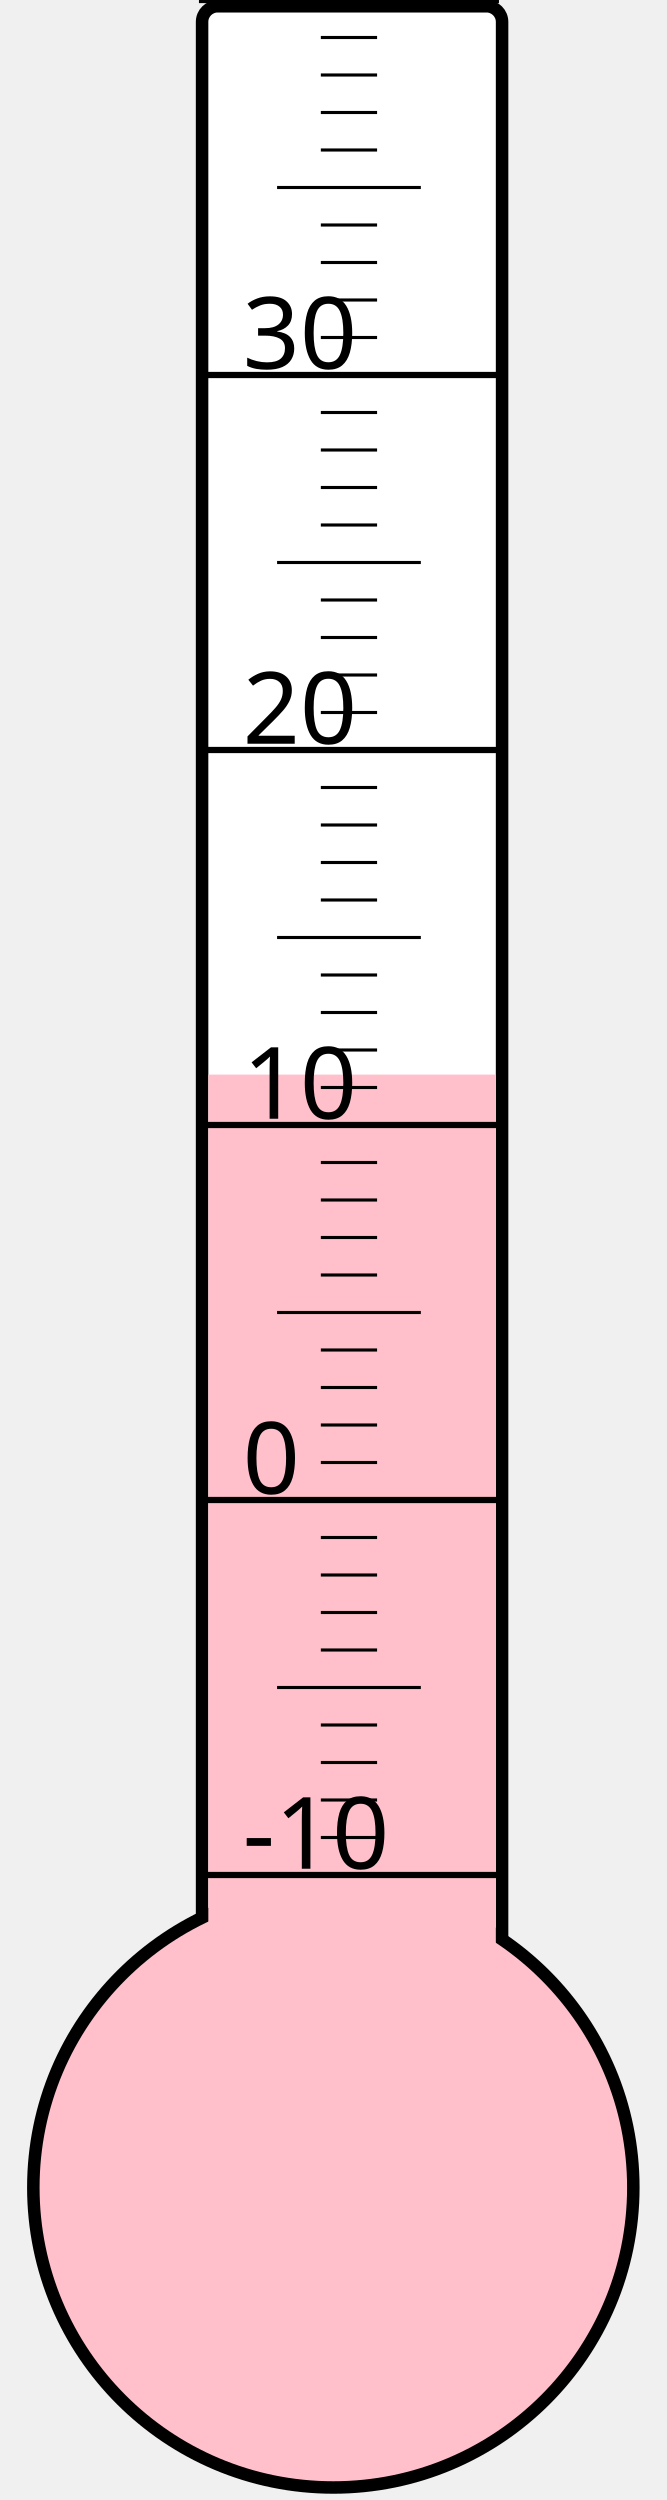
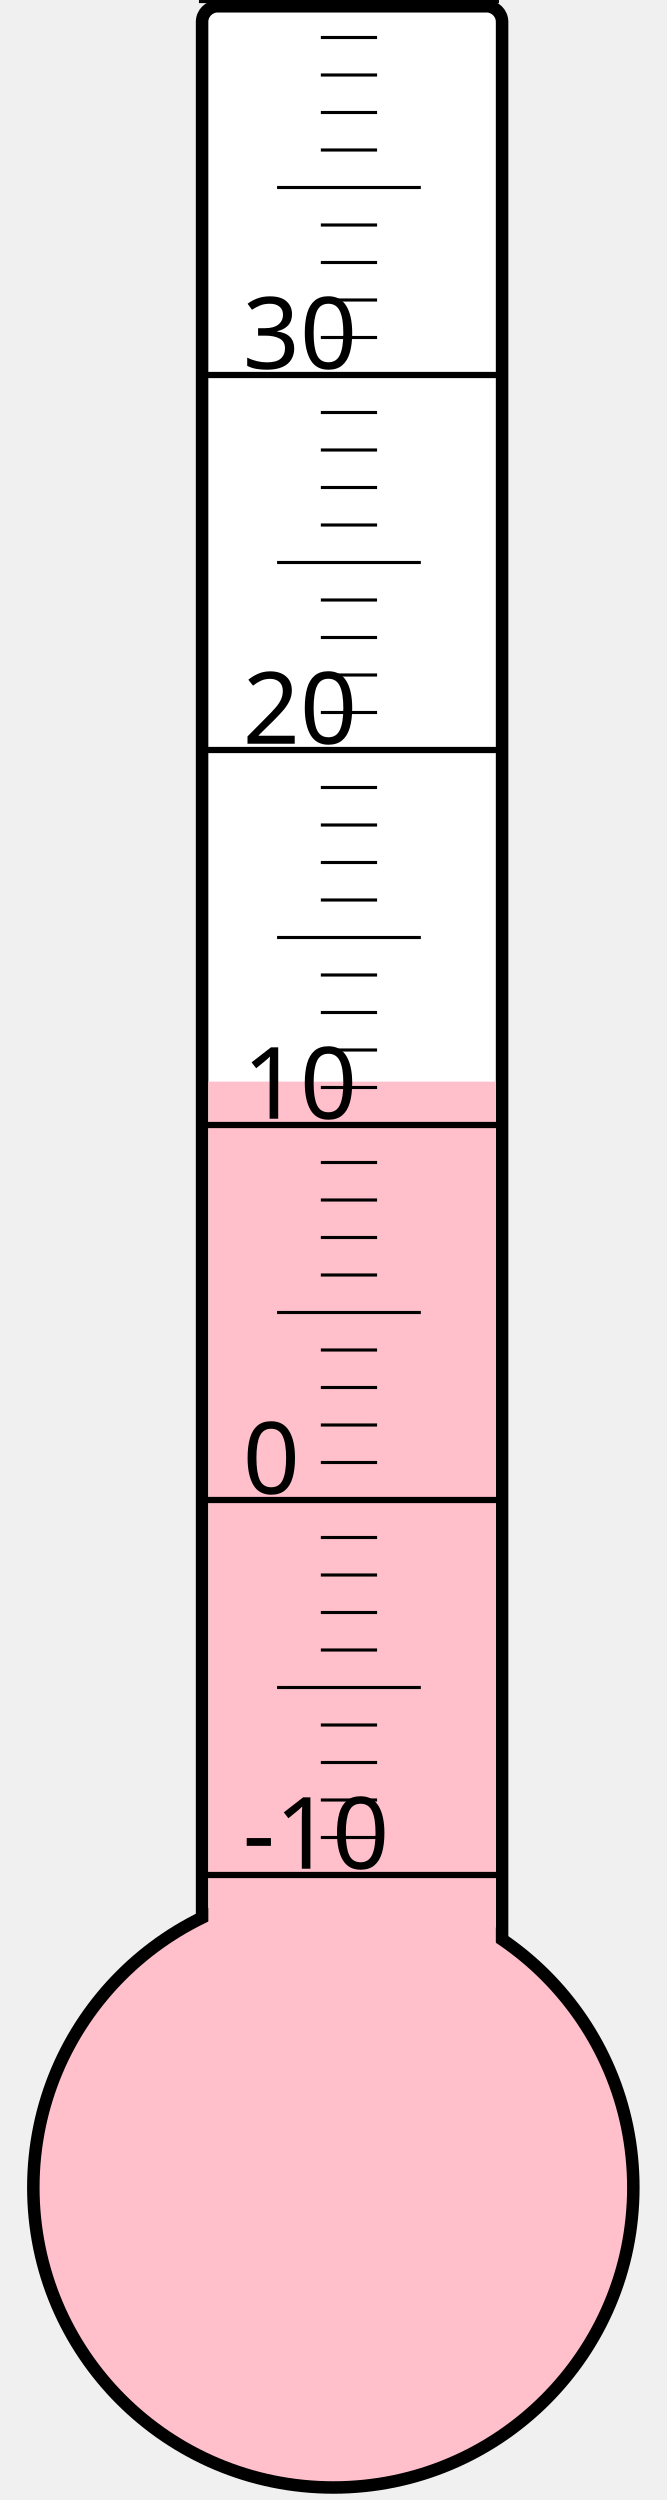
<svg xmlns="http://www.w3.org/2000/svg" width="40px" height="150px" viewBox="0 0 200 800">
  <rect width="200" height="800" x="0" y="0" style="fill: #ffffeb; fill-opacity: 0;" />
  <rect width="96" height="680" x="58" y="2" rx="5" ry="5" style="fill: white; fill-opacity: 1; stroke: black; stroke-width: 4;" />
  <circle cx="100" cy="700" r="96" style="fill: pink; stroke: black; stroke-width: 4;" />
-   <rect width="92" height="356.125" x="60" y="343.875" style="fill: pink; fill-opacity: 1; stroke-width: 0;" />
+   <rect width="92" height="353.875" x="60" y="346.125" style="fill: pink; fill-opacity: 1; stroke-width: 0;" />
  <text x="71" y="598" style="font-family: sans-serif; font-size: 24pt;">-10</text>
  <text x="71" y="478" style="font-family: sans-serif; font-size: 24pt;">0</text>
  <text x="71" y="358" style="font-family: sans-serif; font-size: 24pt;">10</text>
  <text x="71" y="238" style="font-family: sans-serif; font-size: 24pt;">20</text>
  <text x="71" y="118" style="font-family: sans-serif; font-size: 24pt;">30</text>
  <g style="stroke: black;">
    <line x1="57" y1="600" x2="153" y2="600" style="stroke-width: 2;" />
    <line x1="96" y1="588" x2="114" y2="588" style="stroke-width: 1;" />
    <line x1="96" y1="576" x2="114" y2="576" style="stroke-width: 1;" />
    <line x1="96" y1="564" x2="114" y2="564" style="stroke-width: 1;" />
    <line x1="96" y1="552" x2="114" y2="552" style="stroke-width: 1;" />
    <line x1="82" y1="540" x2="128" y2="540" style="stroke-width: 1;" />
    <line x1="96" y1="528" x2="114" y2="528" style="stroke-width: 1;" />
    <line x1="96" y1="516" x2="114" y2="516" style="stroke-width: 1;" />
    <line x1="96" y1="504" x2="114" y2="504" style="stroke-width: 1;" />
    <line x1="96" y1="492" x2="114" y2="492" style="stroke-width: 1;" />
    <line x1="57" y1="480" x2="153" y2="480" style="stroke-width: 2;" />
    <line x1="96" y1="468" x2="114" y2="468" style="stroke-width: 1;" />
    <line x1="96" y1="456" x2="114" y2="456" style="stroke-width: 1;" />
    <line x1="96" y1="444" x2="114" y2="444" style="stroke-width: 1;" />
    <line x1="96" y1="432" x2="114" y2="432" style="stroke-width: 1;" />
    <line x1="82" y1="420" x2="128" y2="420" style="stroke-width: 1;" />
    <line x1="96" y1="408" x2="114" y2="408" style="stroke-width: 1;" />
    <line x1="96" y1="396" x2="114" y2="396" style="stroke-width: 1;" />
    <line x1="96" y1="384" x2="114" y2="384" style="stroke-width: 1;" />
    <line x1="96" y1="372" x2="114" y2="372" style="stroke-width: 1;" />
    <line x1="57" y1="360" x2="153" y2="360" style="stroke-width: 2;" />
    <line x1="96" y1="348" x2="114" y2="348" style="stroke-width: 1;" />
    <line x1="96" y1="336" x2="114" y2="336" style="stroke-width: 1;" />
    <line x1="96" y1="324" x2="114" y2="324" style="stroke-width: 1;" />
    <line x1="96" y1="312" x2="114" y2="312" style="stroke-width: 1;" />
    <line x1="82" y1="300" x2="128" y2="300" style="stroke-width: 1;" />
    <line x1="96" y1="288" x2="114" y2="288" style="stroke-width: 1;" />
    <line x1="96" y1="276" x2="114" y2="276" style="stroke-width: 1;" />
    <line x1="96" y1="264" x2="114" y2="264" style="stroke-width: 1;" />
    <line x1="96" y1="252" x2="114" y2="252" style="stroke-width: 1;" />
    <line x1="57" y1="240" x2="153" y2="240" style="stroke-width: 2;" />
    <line x1="96" y1="228" x2="114" y2="228" style="stroke-width: 1;" />
    <line x1="96" y1="216" x2="114" y2="216" style="stroke-width: 1;" />
    <line x1="96" y1="204" x2="114" y2="204" style="stroke-width: 1;" />
    <line x1="96" y1="192" x2="114" y2="192" style="stroke-width: 1;" />
    <line x1="82" y1="180" x2="128" y2="180" style="stroke-width: 1;" />
    <line x1="96" y1="168" x2="114" y2="168" style="stroke-width: 1;" />
    <line x1="96" y1="156" x2="114" y2="156" style="stroke-width: 1;" />
    <line x1="96" y1="144" x2="114" y2="144" style="stroke-width: 1;" />
    <line x1="96" y1="132" x2="114" y2="132" style="stroke-width: 1;" />
    <line x1="57" y1="120" x2="153" y2="120" style="stroke-width: 2;" />
    <line x1="96" y1="108" x2="114" y2="108" style="stroke-width: 1;" />
    <line x1="96" y1="96" x2="114" y2="96" style="stroke-width: 1;" />
    <line x1="96" y1="84" x2="114" y2="84" style="stroke-width: 1;" />
    <line x1="96" y1="72" x2="114" y2="72" style="stroke-width: 1;" />
    <line x1="82" y1="60" x2="128" y2="60" style="stroke-width: 1;" />
    <line x1="96" y1="48" x2="114" y2="48" style="stroke-width: 1;" />
    <line x1="96" y1="36" x2="114" y2="36" style="stroke-width: 1;" />
    <line x1="96" y1="24" x2="114" y2="24" style="stroke-width: 1;" />
    <line x1="96" y1="12" x2="114" y2="12" style="stroke-width: 1;" />
    <line x1="57" y1="0" x2="153" y2="0" style="stroke-width: 2;" />
  </g>
</svg>
